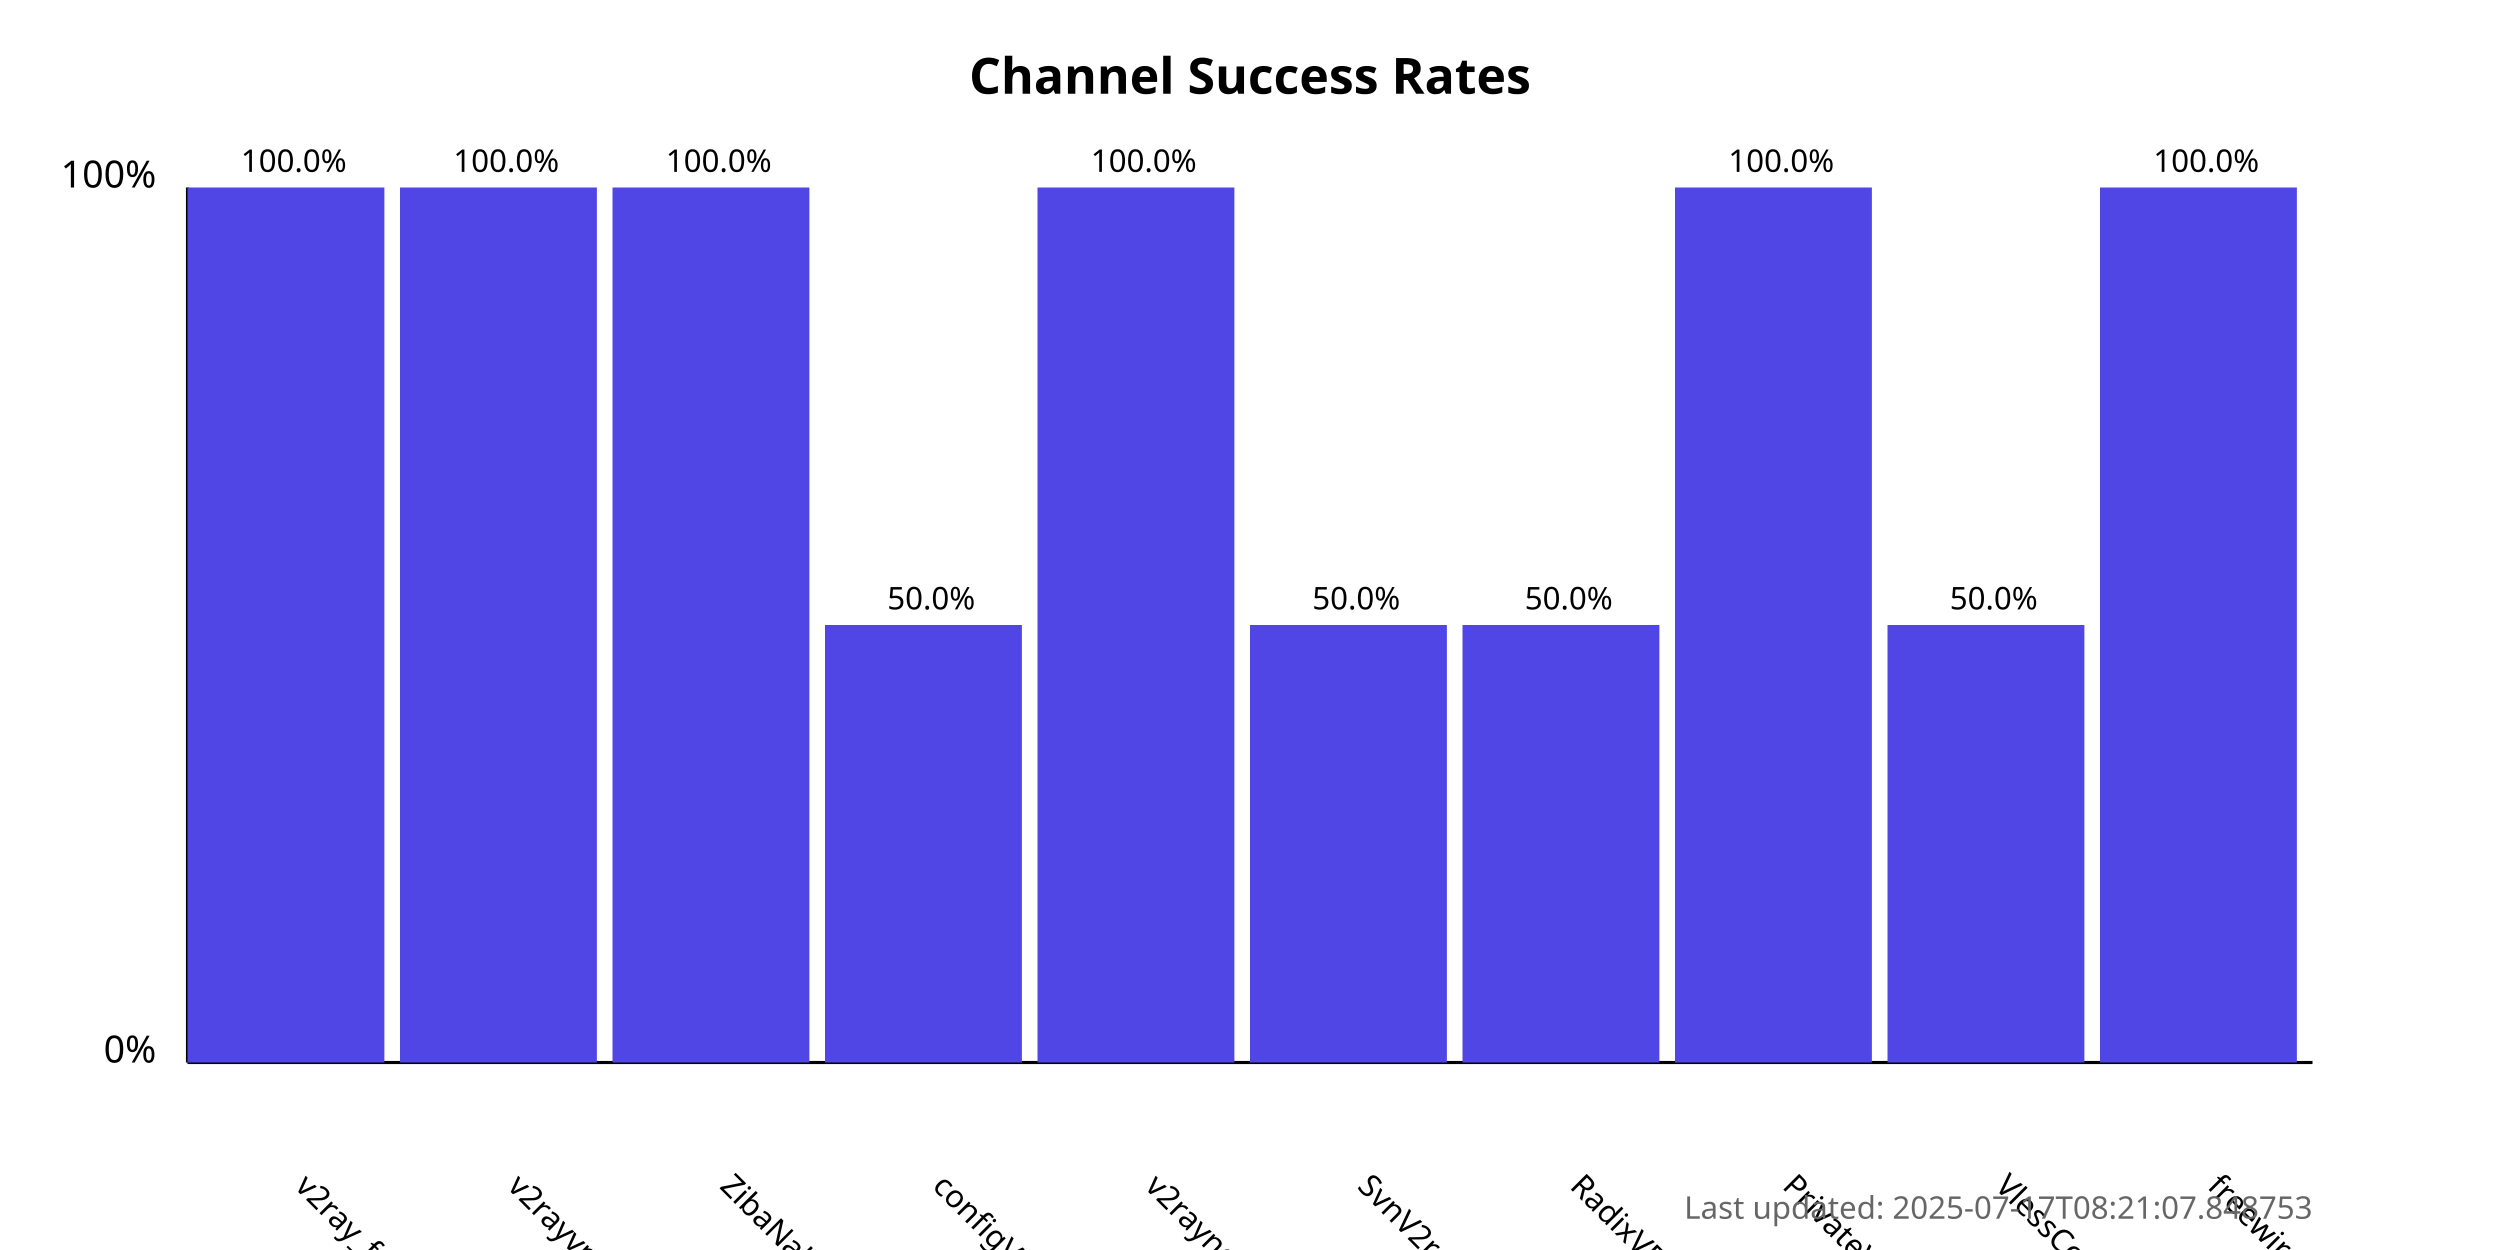
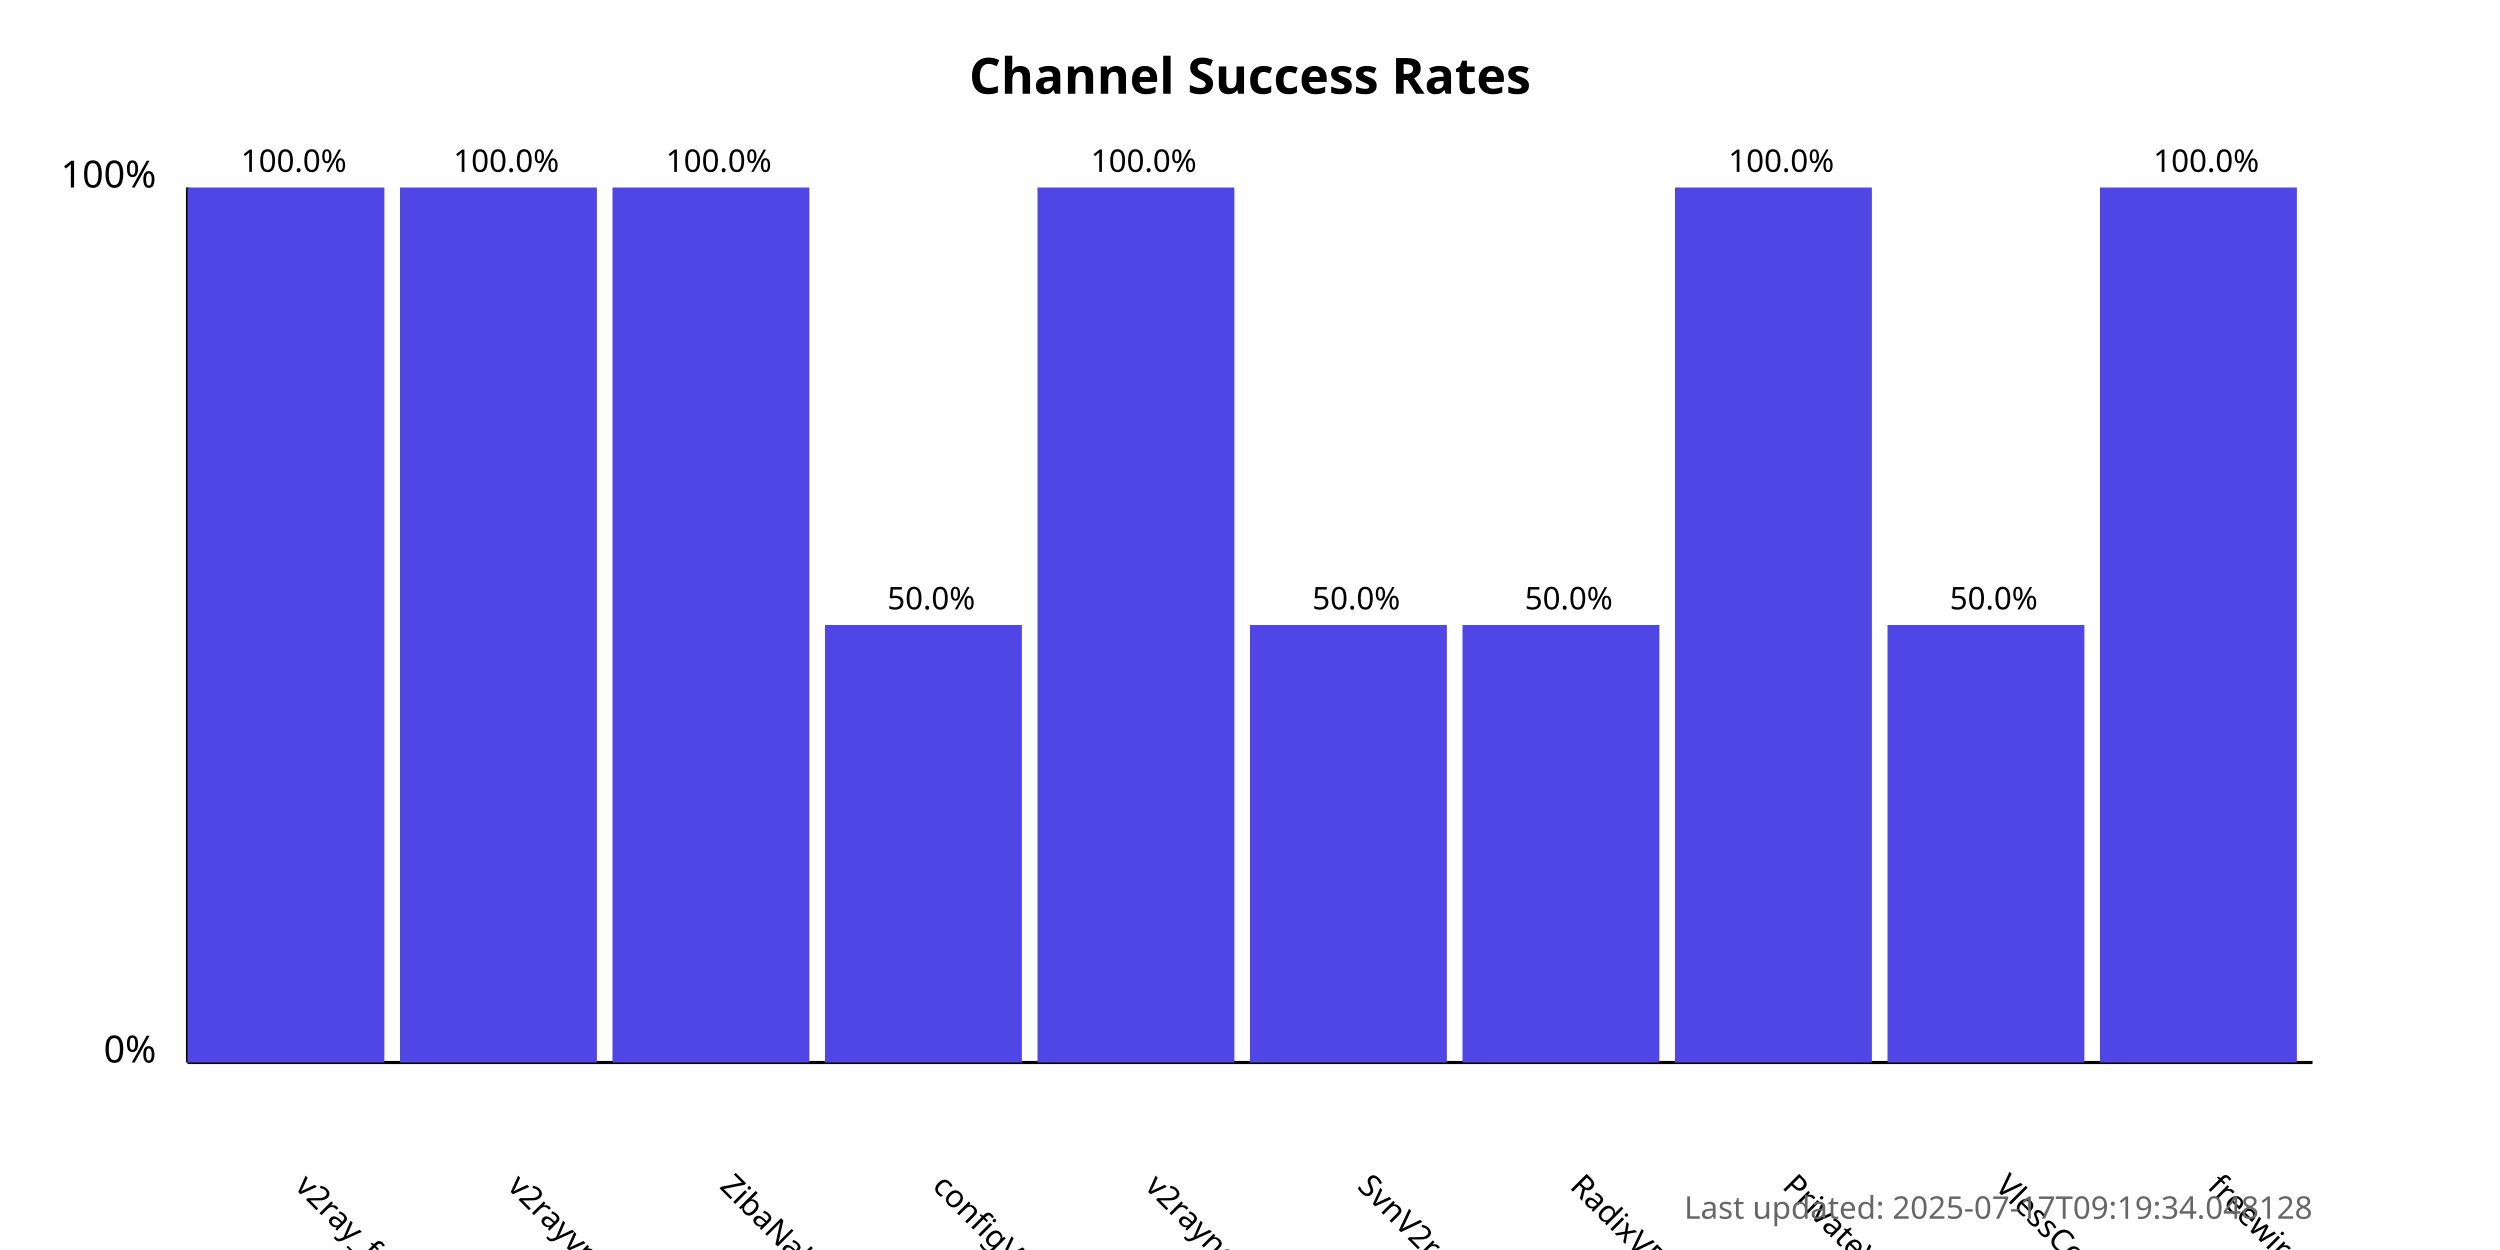
<svg xmlns="http://www.w3.org/2000/svg" width="800" height="400">
  <style>
            .chart-title { font: bold 16px sans-serif; }
            .axis-label { font: 12px sans-serif; }
            .tick-label { font: 10px sans-serif; }
            .bar { fill: #4f46e5; }
            .bar:hover { fill: #6366f1; }
            .timestamp { font: 10px sans-serif; fill: #666; }
        </style>
  <text x="400.0" y="30" text-anchor="middle" class="chart-title">
            Channel Success Rates
        </text>
  <line x1="60" y1="340" x2="60" y2="60" stroke="black" stroke-width="1" />
  <line x1="60" y1="340" x2="740" y2="340" stroke="black" stroke-width="1" />
  <text x="50" y="340" text-anchor="end" class="axis-label">0%</text>
  <text x="50" y="60" text-anchor="end" class="axis-label">100%</text>
  <g>
    <rect x="60" y="60.0" width="63.0" height="280.0" class="bar" />
    <text x="94.0" y="380" transform="rotate(45, 94.0, 380)" text-anchor="start" class="tick-label">
                v2ray_free_conf
            </text>
    <text x="94.0" y="55.0" text-anchor="middle" class="tick-label">
                100.0%
            </text>
  </g>
  <g>
    <rect x="128.0" y="60.0" width="63.0" height="280.0" class="bar" />
    <text x="162.0" y="380" transform="rotate(45, 162.0, 380)" text-anchor="start" class="tick-label">
                v2rayvpno
            </text>
    <text x="162.0" y="55.0" text-anchor="middle" class="tick-label">
                100.0%
            </text>
  </g>
  <g>
    <rect x="196.0" y="60.0" width="63.0" height="280.0" class="bar" />
    <text x="230.0" y="380" transform="rotate(45, 230.0, 380)" text-anchor="start" class="tick-label">
                ZibaNabz
            </text>
    <text x="230.0" y="55.0" text-anchor="middle" class="tick-label">
                100.0%
            </text>
  </g>
  <g>
    <rect x="264.0" y="200.0" width="63.0" height="140.0" class="bar" />
    <text x="298.0" y="380" transform="rotate(45, 298.0, 380)" text-anchor="start" class="tick-label">
                configV2rayForFree
            </text>
    <text x="298.0" y="195.0" text-anchor="middle" class="tick-label">
                50.0%
            </text>
  </g>
  <g>
    <rect x="332.0" y="60.0" width="63.0" height="280.0" class="bar" />
    <text x="366.0" y="380" transform="rotate(45, 366.0, 380)" text-anchor="start" class="tick-label">
                v2rayngvpn
            </text>
    <text x="366.0" y="55.0" text-anchor="middle" class="tick-label">
                100.0%
            </text>
  </g>
  <g>
    <rect x="400.0" y="200.0" width="63.0" height="140.0" class="bar" />
    <text x="434.0" y="380" transform="rotate(45, 434.0, 380)" text-anchor="start" class="tick-label">
                SvnV2ray
            </text>
    <text x="434.0" y="195.0" text-anchor="middle" class="tick-label">
                50.0%
            </text>
  </g>
  <g>
    <rect x="468.0" y="200.0" width="63.0" height="140.0" class="bar" />
    <text x="502.0" y="380" transform="rotate(45, 502.0, 380)" text-anchor="start" class="tick-label">
                RadixVPN
            </text>
    <text x="502.0" y="195.0" text-anchor="middle" class="tick-label">
                50.0%
            </text>
  </g>
  <g>
    <rect x="536.0" y="60.0" width="63.0" height="280.0" class="bar" />
    <text x="570.0" y="380" transform="rotate(45, 570.0, 380)" text-anchor="start" class="tick-label">
                PrivateVPNs
            </text>
    <text x="570.0" y="55.0" text-anchor="middle" class="tick-label">
                100.0%
            </text>
  </g>
  <g>
    <rect x="604.0" y="200.0" width="63.0" height="140.0" class="bar" />
    <text x="638.0" y="380" transform="rotate(45, 638.0, 380)" text-anchor="start" class="tick-label">
                VlessConfig
            </text>
    <text x="638.0" y="195.0" text-anchor="middle" class="tick-label">
                50.0%
            </text>
  </g>
  <g>
    <rect x="672.0" y="60.0" width="63.0" height="280.0" class="bar" />
    <text x="706.0" y="380" transform="rotate(45, 706.0, 380)" text-anchor="start" class="tick-label">
                freewireguard
            </text>
    <text x="706.0" y="55.0" text-anchor="middle" class="tick-label">
                100.0%
            </text>
  </g>
  <text x="740" y="390" text-anchor="end" class="timestamp">
-             Last updated: 2025-07-17T08:21:07.848753
+             Last updated: 2025-07-17T09:19:34.048128
        </text>
</svg>
